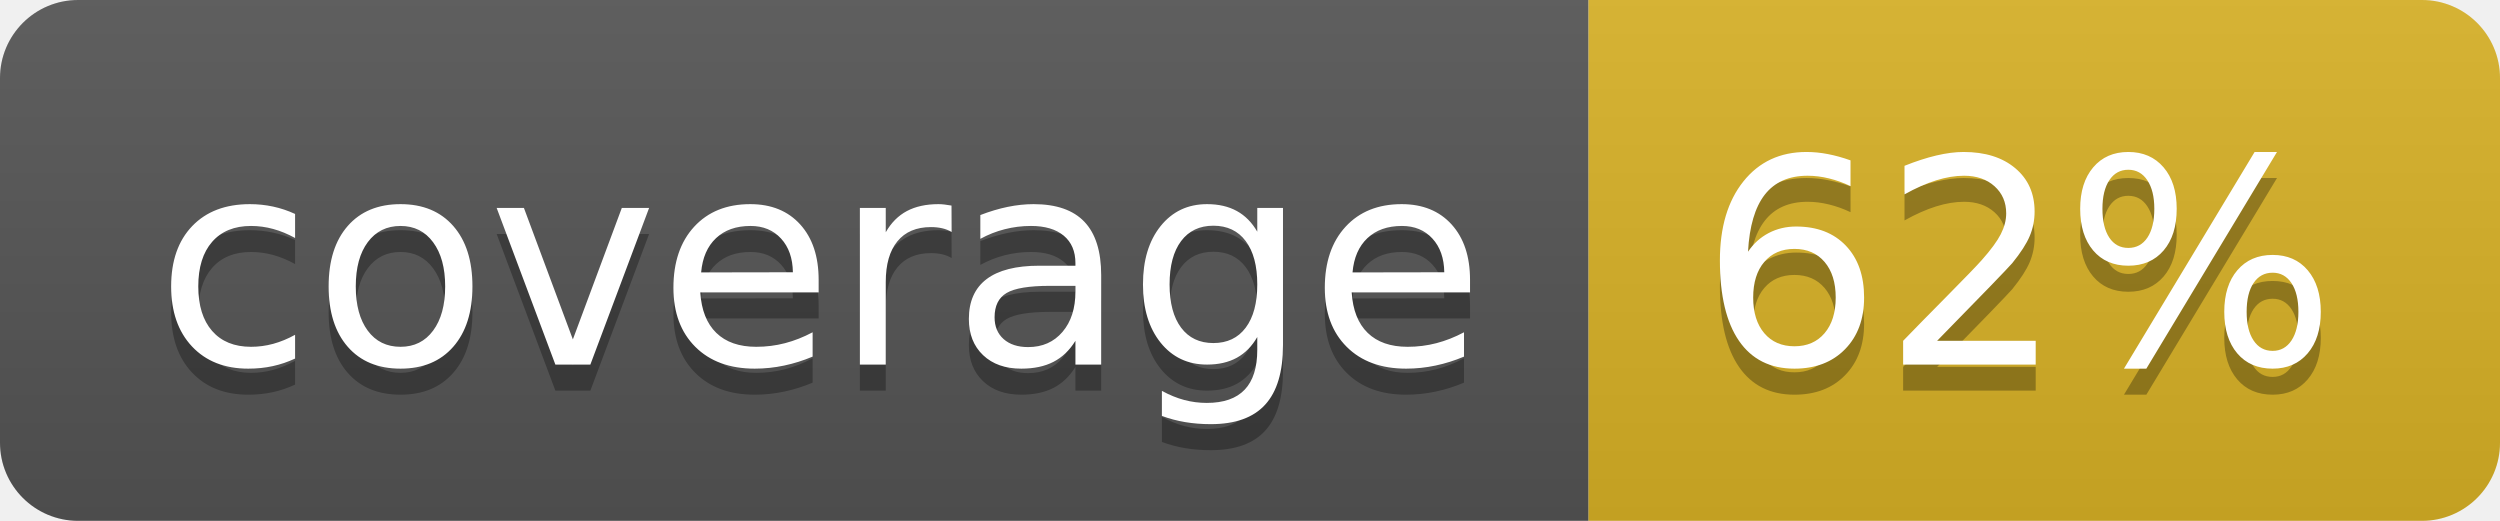
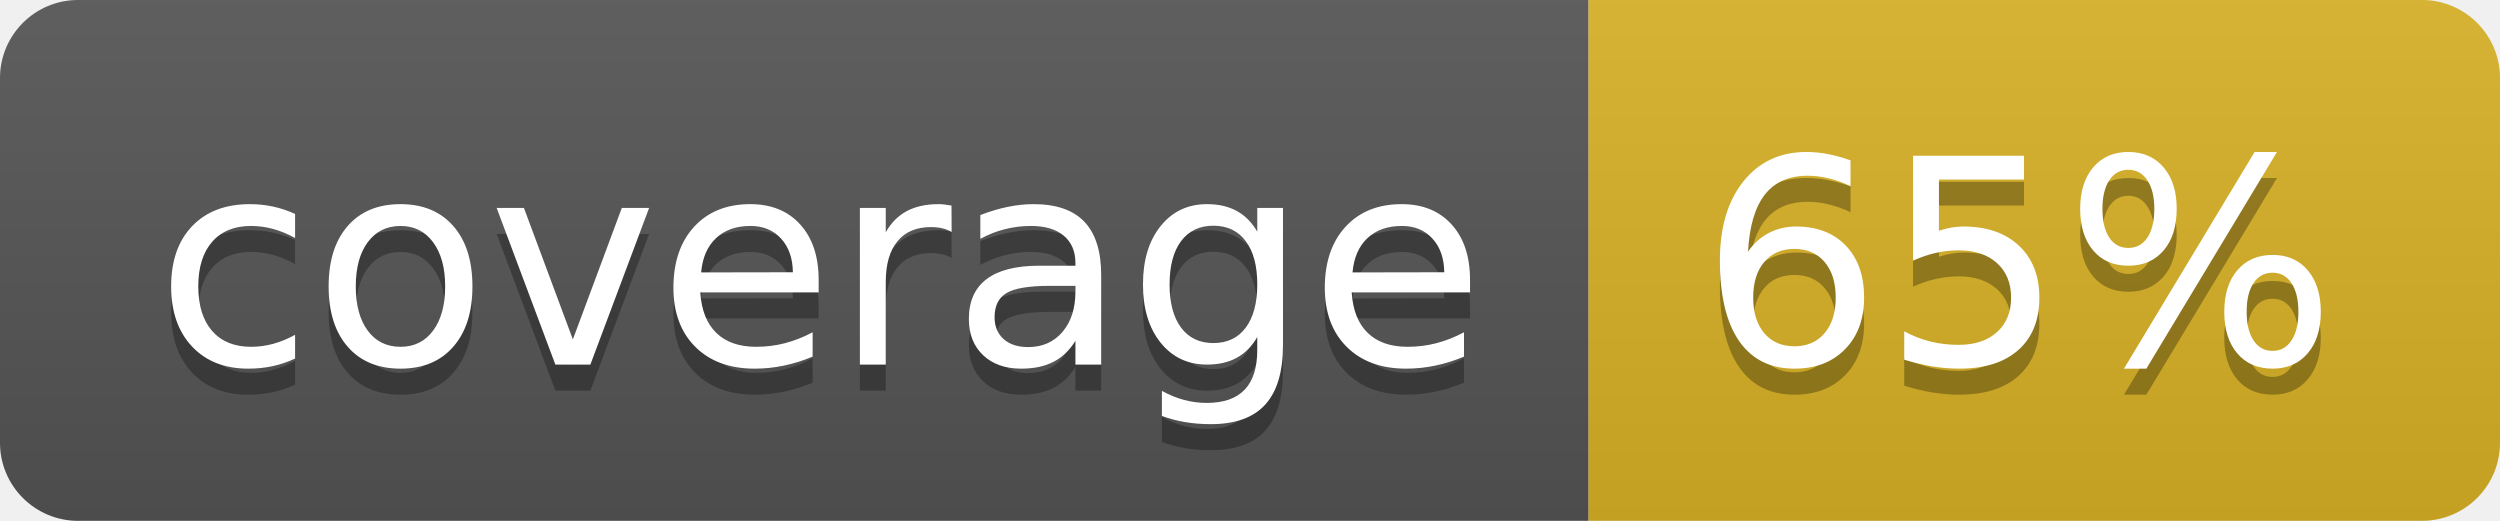
<svg xmlns="http://www.w3.org/2000/svg" width="96" height="20">
  <linearGradient id="b" x2="0" y2="100%">
    <stop offset="0" stop-color="#bbb" stop-opacity=".1" />
    <stop offset="1" stop-opacity=".1" />
  </linearGradient>
  <clipPath id="a">
    <rect width="96" height="20" rx="3" fill="#fff" />
  </clipPath>
  <g clip-path="url(#a)">
    <path fill="#555" d="M0 0h61v20H0z" />
    <path fill="#D9B226" d="M61 0h35v20H61z" />
    <path fill="url(#b)" d="M0 0h96v20H0z" />
  </g>
  <g fill="#fff" text-anchor="middle" font-family="DejaVu Sans,Verdana,Geneva,sans-serif" font-size="110">
    <text x="315" y="150" fill="#010101" fill-opacity=".3" transform="scale(.1)" textLength="510">coverage</text>
    <text x="315" y="140" transform="scale(.1)" textLength="510">coverage</text>
-     <text x="775" y="150" fill="#010101" fill-opacity=".3" transform="scale(.1)" textLength="250">62%</text>
-     <text x="775" y="140" transform="scale(.1)" textLength="250">62%</text>
+     <text x="775" y="150" fill="#010101" fill-opacity=".3" transform="scale(.1)" textLength="250">65%</text>
+     <text x="775" y="140" transform="scale(.1)" textLength="250">65%</text>
  </g>
</svg>
